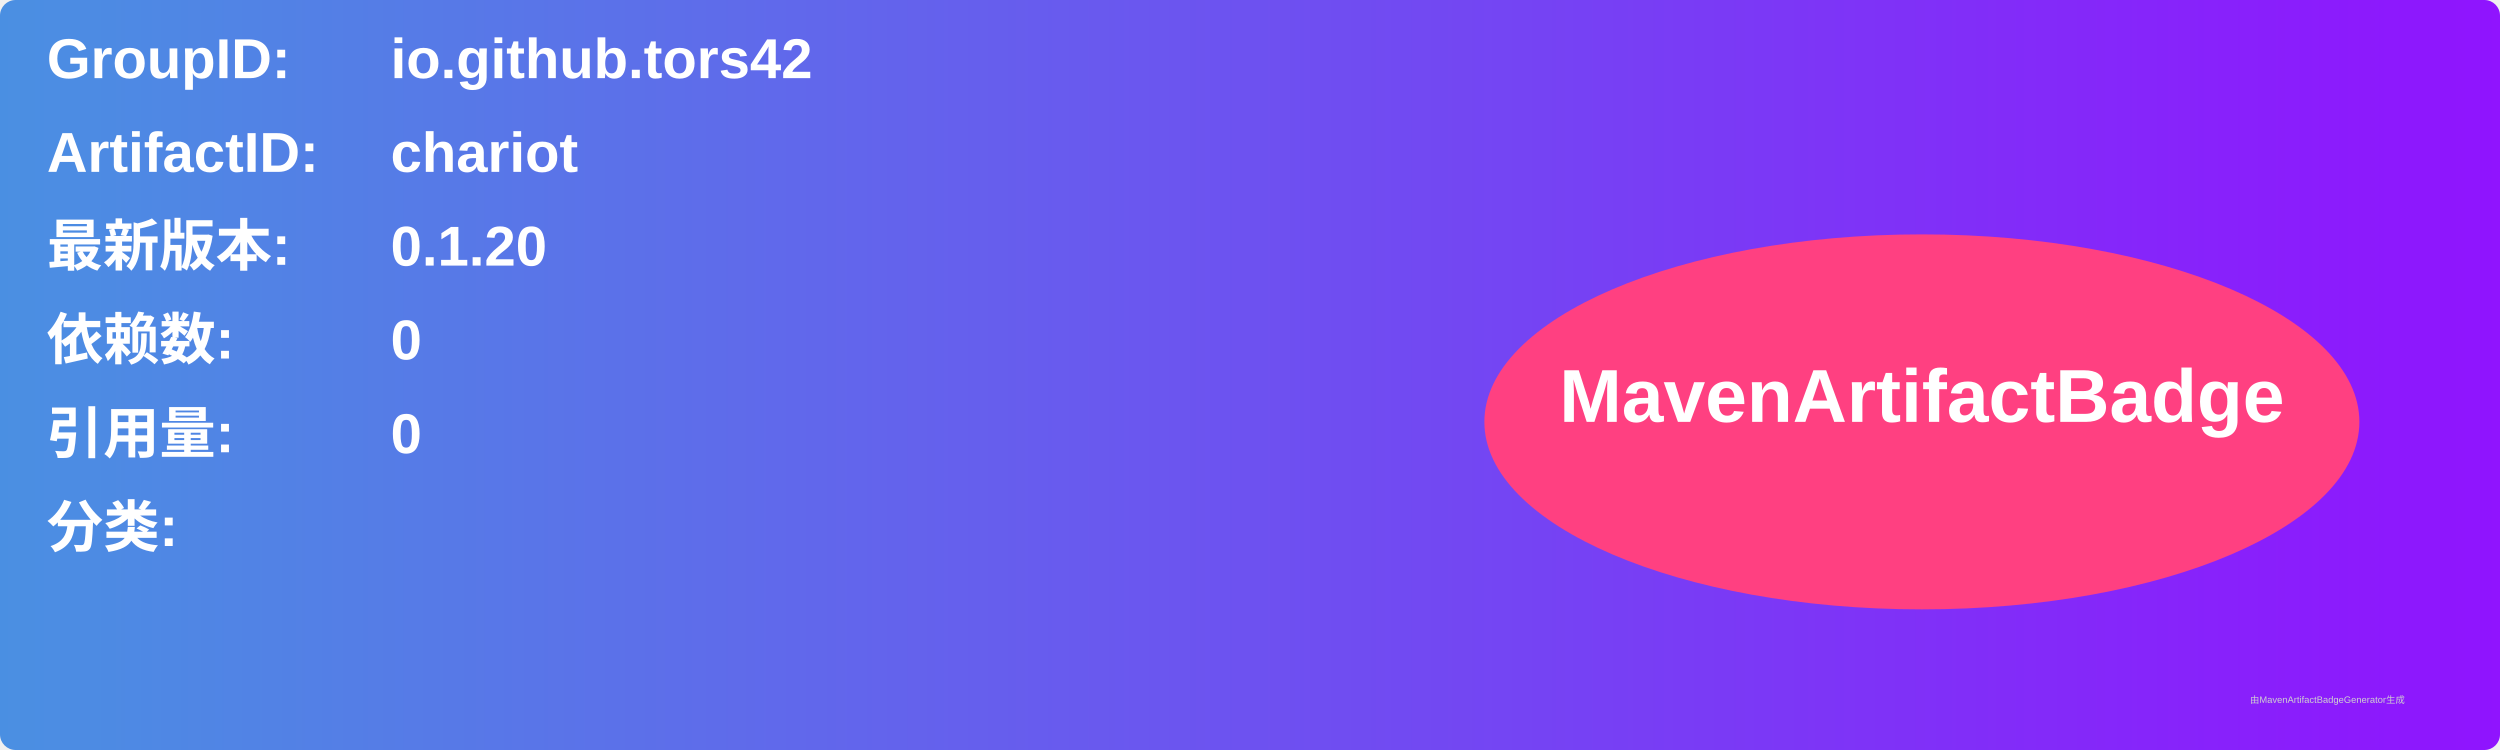
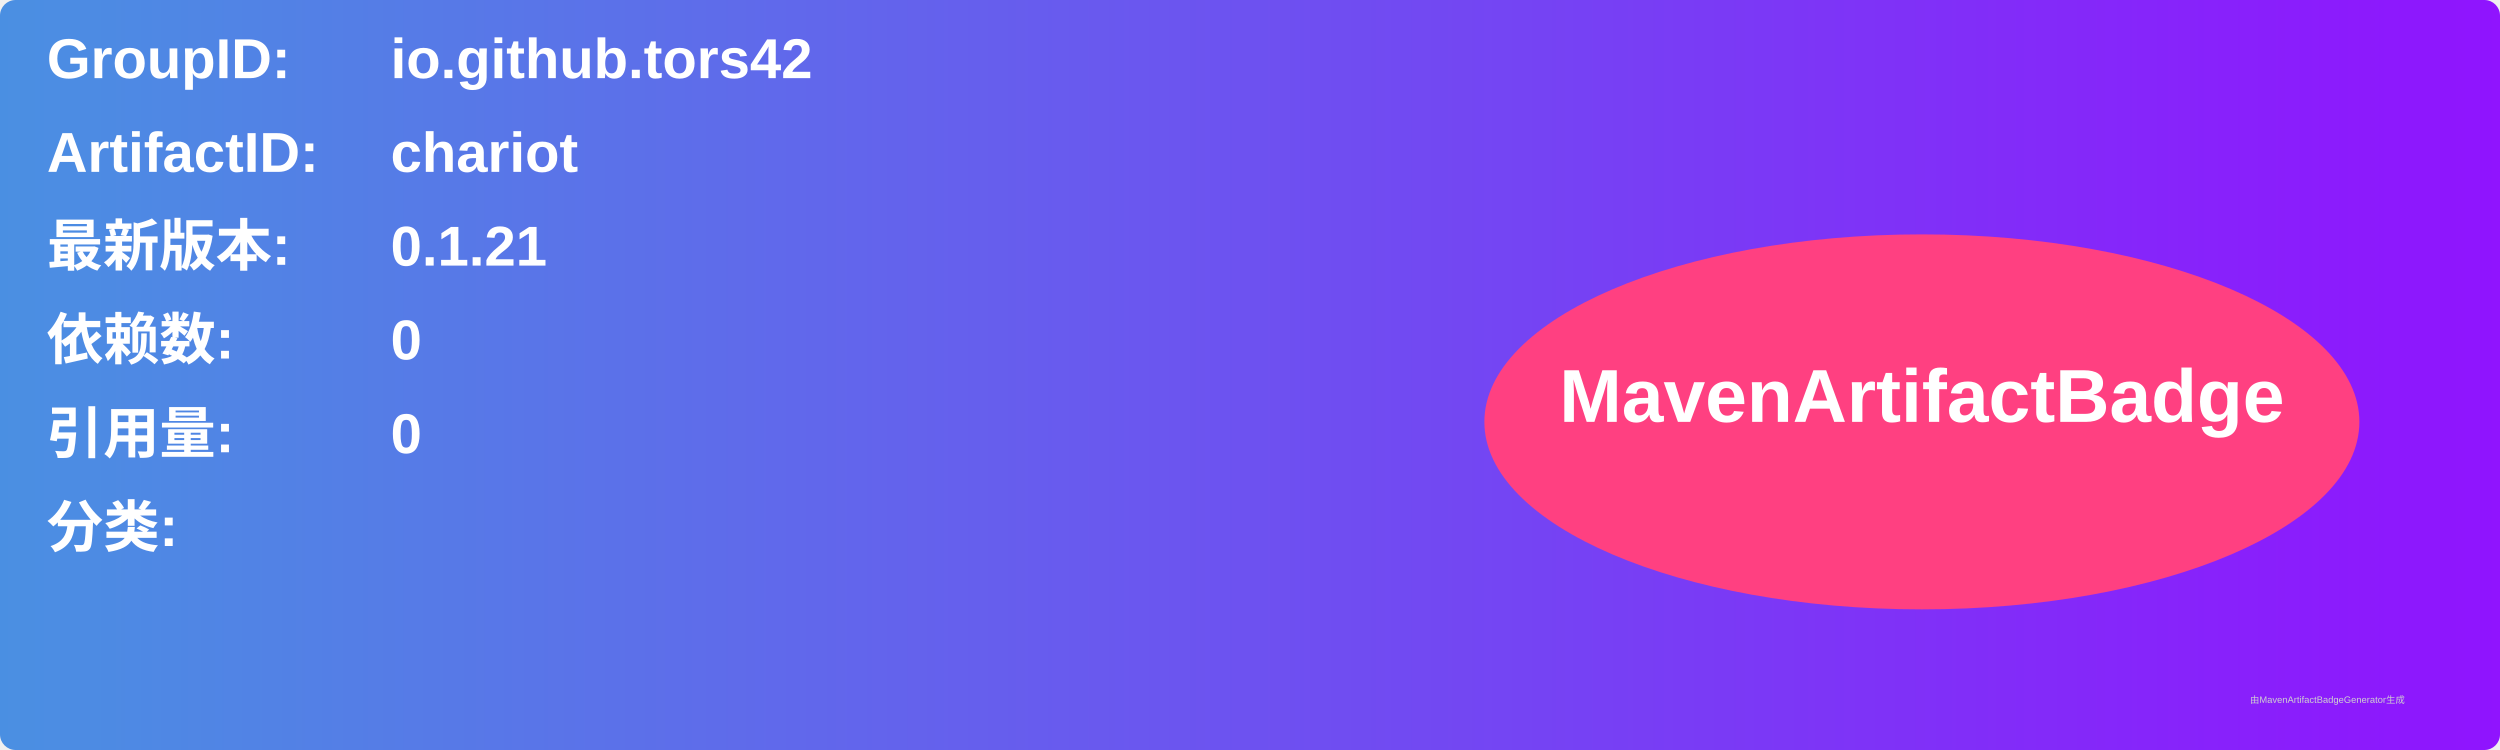
<svg xmlns="http://www.w3.org/2000/svg" width="800" height="240" viewBox="0 0 800 240">
  <linearGradient id="grad" x1="0%" y1="0%" x2="100%" y2="0%">
    <stop offset="0%" stop-color="#4a90e2" />
    <stop offset="100%" stop-color="#9013fe" />
  </linearGradient>
  <rect width="100%" height="100%" rx="5" ry="5" fill="url(#grad)" />
  <g transform="translate(15, 15)">
    <text x="0" y="10" font-family="Arial" font-size="18" fill="white" font-weight="bold" width="260">GroupID:</text>
    <text x="110" y="10" font-family="Arial" font-size="18" fill="white" font-weight="bold" width="460">io.github.tors42</text>
    <text x="0" y="40" font-family="Arial" font-size="18" fill="white" font-weight="bold" width="260">ArtifactID:</text>
    <text x="110" y="40" font-family="Arial" font-size="18" fill="white" font-weight="bold" width="460">chariot</text>
    <text x="0" y="70" font-family="Arial" font-size="18" fill="white" font-weight="bold">最新版本:</text>
    <text x="110" y="70" font-family="Arial" font-size="18" fill="white" font-weight="bold">
-       <tspan font-weight="bold">0.1.20</tspan>
+       <tspan font-weight="bold">0.1.21</tspan>
    </text>
    <text x="0" y="100" font-family="Arial" font-size="18" fill="white" font-weight="bold">依赖数: </text>
    <text x="110" y="100" font-family="Arial" font-size="18" fill="white">
      <tspan font-weight="bold">0</tspan>
    </text>
    <text x="0" y="130" font-family="Arial" font-size="18" fill="white" font-weight="bold">引用量: </text>
    <text x="110" y="130" font-family="Arial" font-size="18" fill="white">
      <tspan font-weight="bold">0</tspan>
    </text>
    <text x="0" y="160" font-family="Arial" font-size="18" fill="white" font-weight="bold">分类:</text>
    <text x="10" y="190" font-family="Arial" font-size="10" fill="white">
      <tspan font-weight="bold" />
    </text>
    <ellipse cx="600" cy="120" rx="140" ry="60" fill="#ff4081" />
    <text x="600" y="120" text-anchor="middle" font-family="Arial" font-size="24" fill="white" font-weight="bold">MavenArtifactBadge</text>
  </g>
  <text x="720" y="225" font-family="Arial" font-size="3" fill="#d0d0d0">由MavenArtifactBadgeGenerator生成</text>
</svg>
